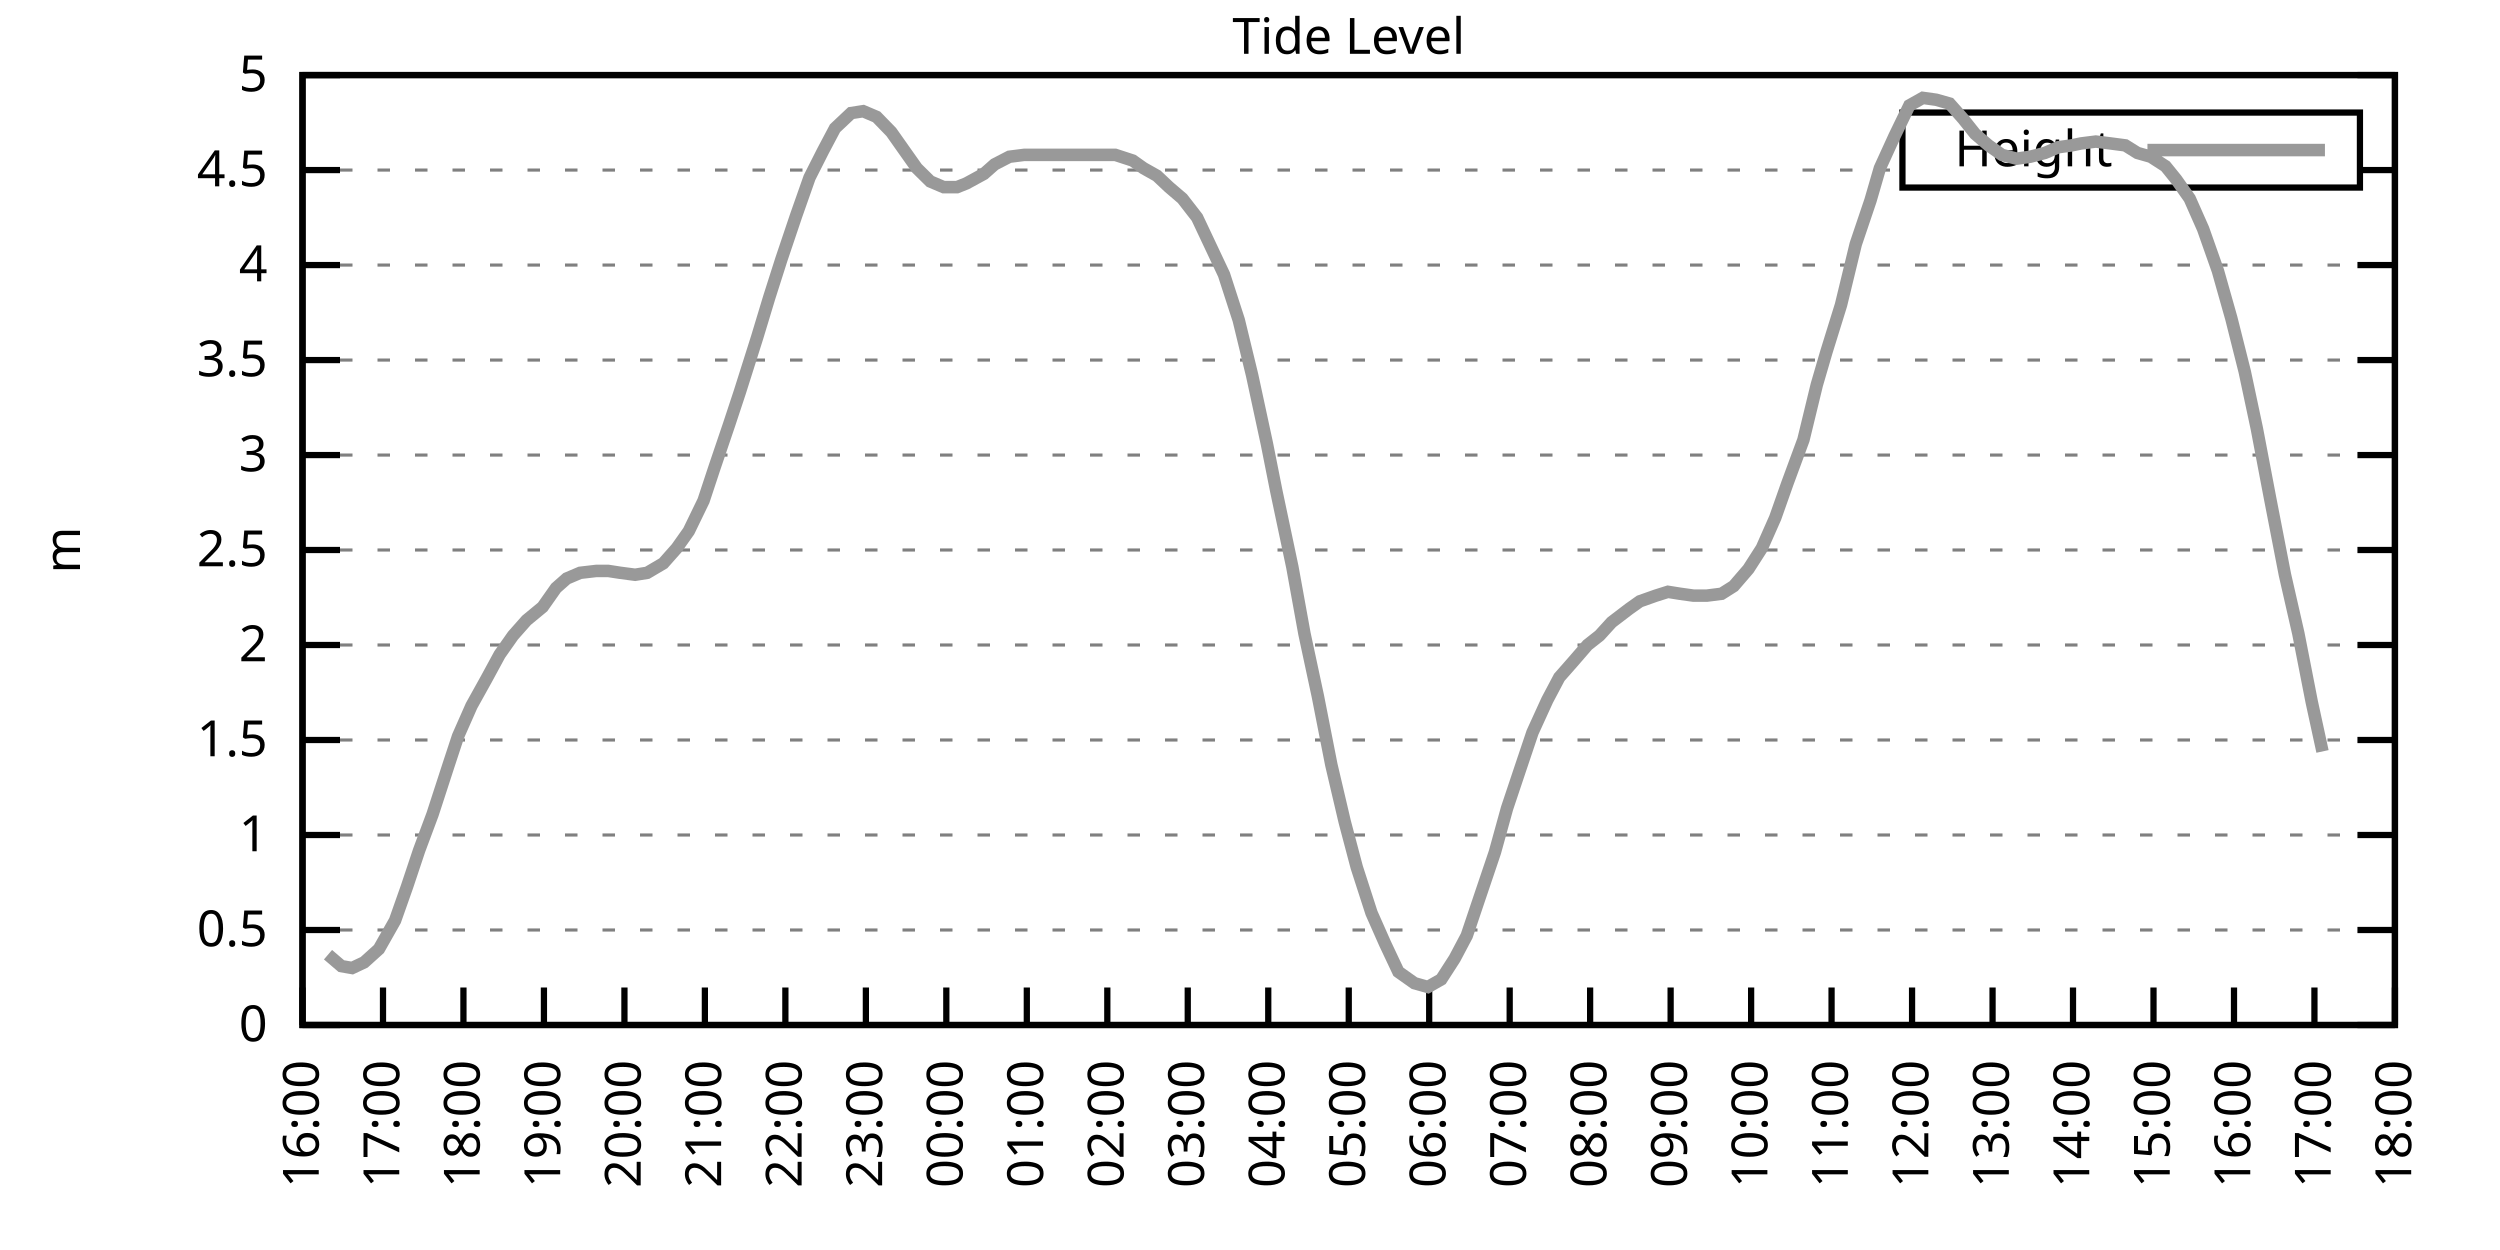
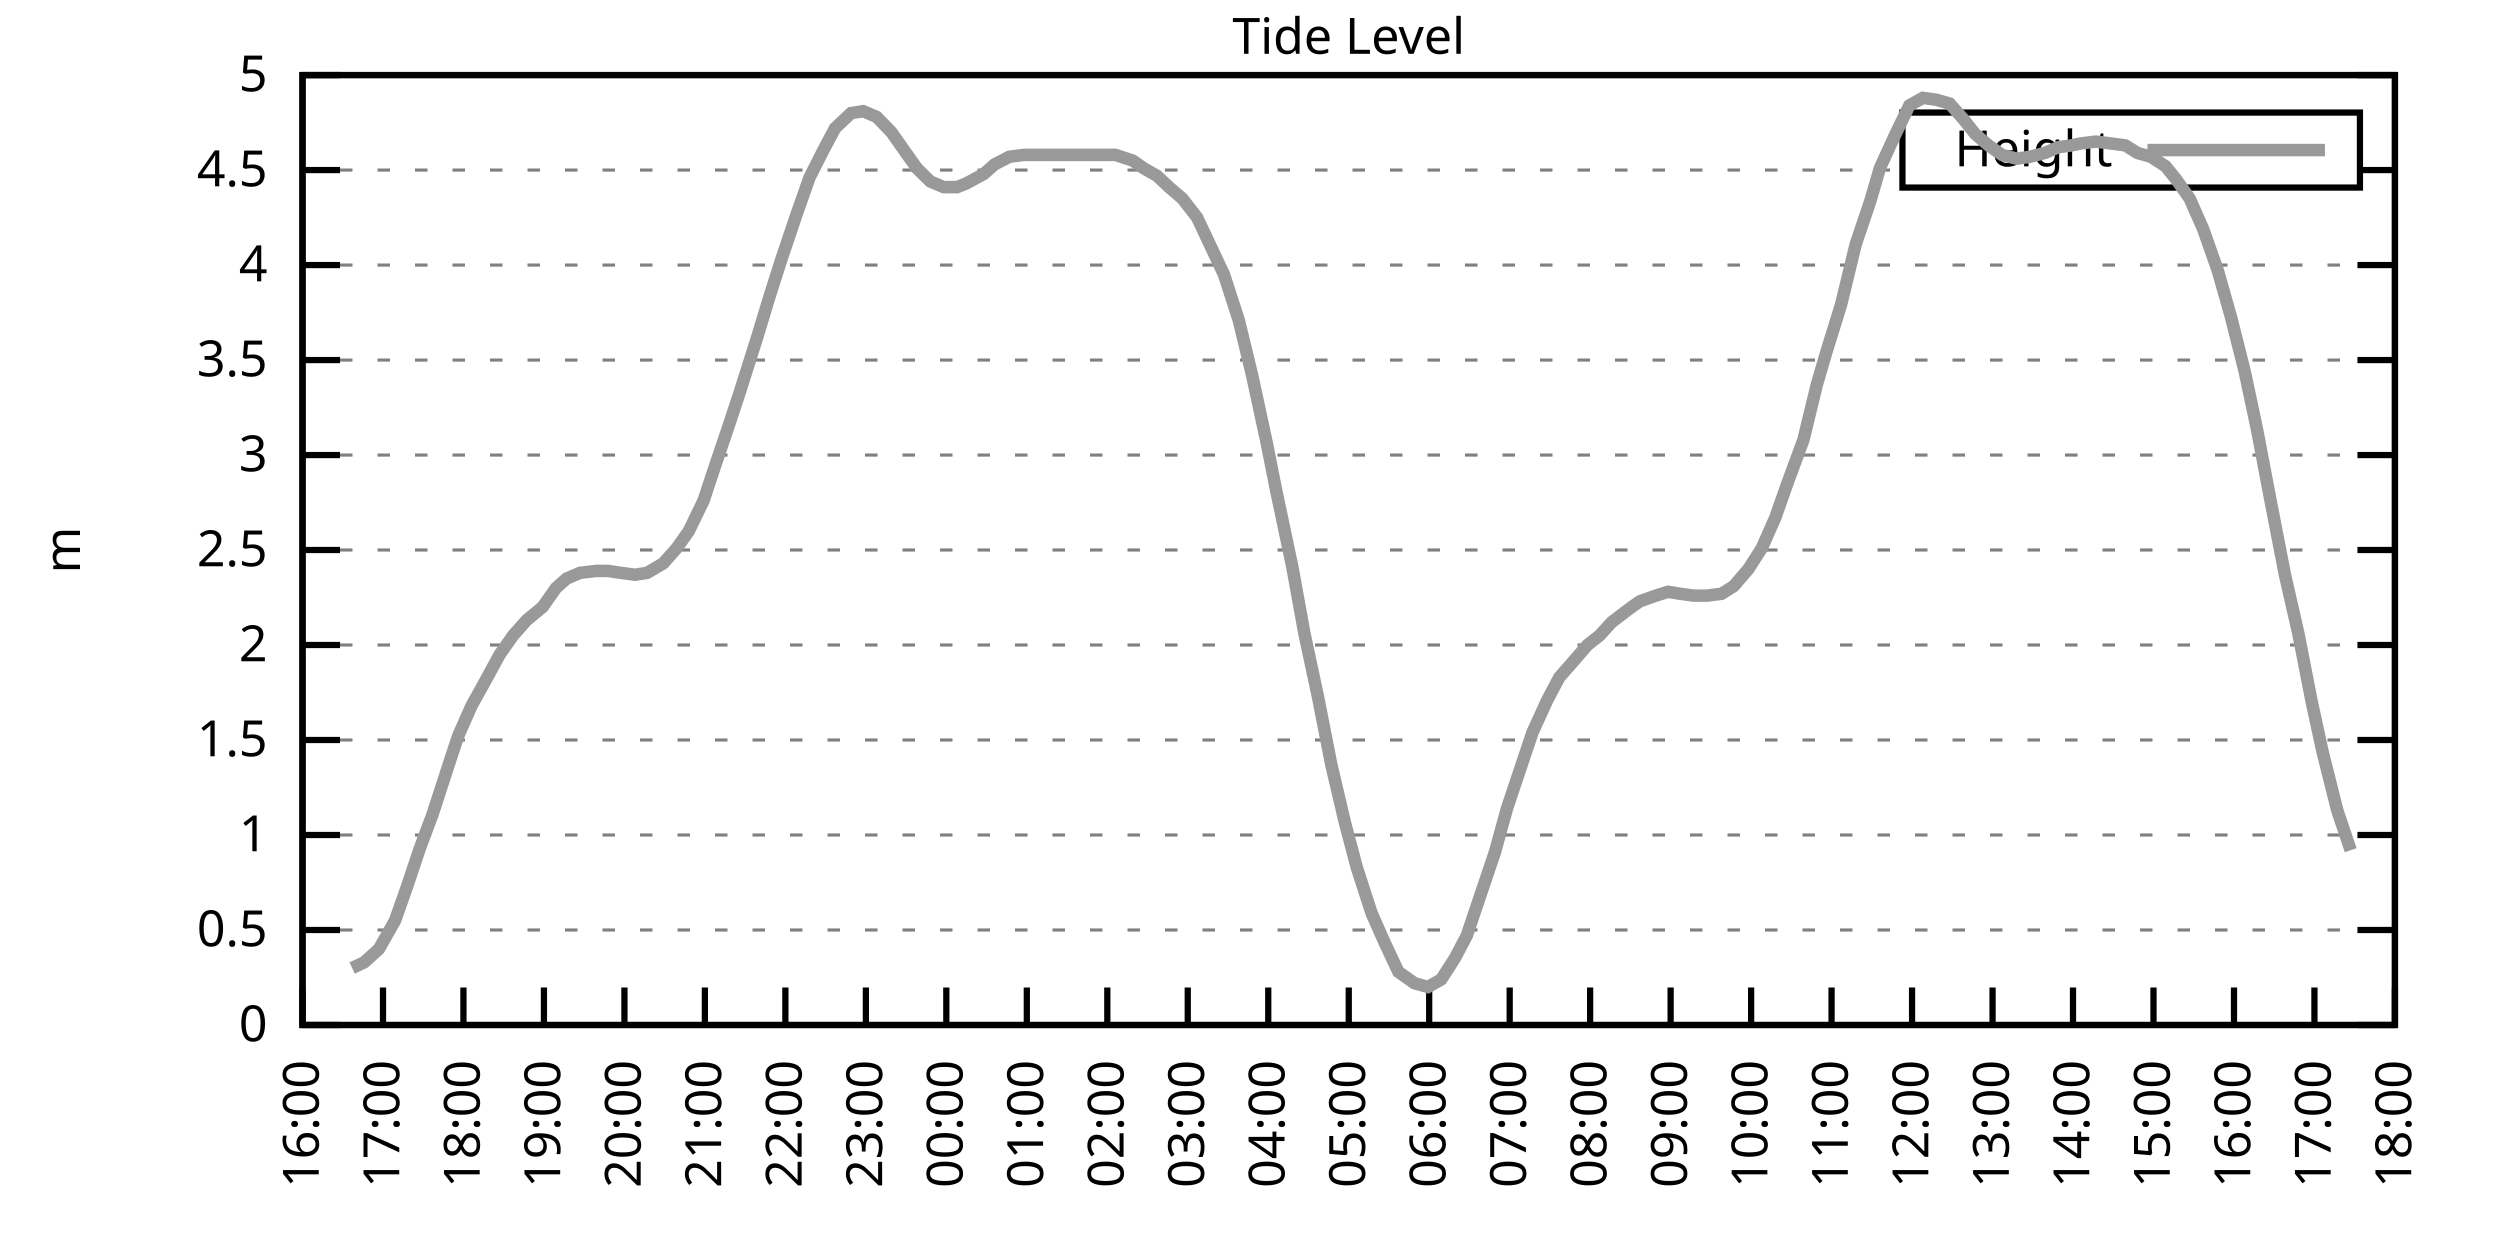
<svg xmlns="http://www.w3.org/2000/svg" xmlns:xlink="http://www.w3.org/1999/xlink" width="400" height="200" viewBox="0 0 400 200">
  <g id="gnuplot_canvas">
    <rect x="0" y="0" width="400" height="200" fill="none" />
    <defs>
      <circle id="gpDot" r="0.5" stroke-width="0.5" stroke="currentColor" />
      <path id="gpPt0" stroke-width="0.333" stroke="currentColor" d="M-1,0 h2 M0,-1 v2" />
      <path id="gpPt1" stroke-width="0.333" stroke="currentColor" d="M-1,-1 L1,1 M1,-1 L-1,1" />
      <path id="gpPt2" stroke-width="0.333" stroke="currentColor" d="M-1,0 L1,0 M0,-1 L0,1 M-1,-1 L1,1 M-1,1 L1,-1" />
      <rect id="gpPt3" stroke-width="0.333" stroke="currentColor" x="-1" y="-1" width="2" height="2" />
      <rect id="gpPt4" stroke-width="0.333" stroke="currentColor" fill="currentColor" x="-1" y="-1" width="2" height="2" />
      <circle id="gpPt5" stroke-width="0.333" stroke="currentColor" cx="0" cy="0" r="1" />
      <use xlink:href="#gpPt5" id="gpPt6" fill="currentColor" stroke="none" />
      <path id="gpPt7" stroke-width="0.333" stroke="currentColor" d="M0,-1.33 L-1.33,0.67 L1.33,0.67 z" />
      <use xlink:href="#gpPt7" id="gpPt8" fill="currentColor" stroke="none" />
      <use xlink:href="#gpPt7" id="gpPt9" stroke="currentColor" transform="rotate(180)" />
      <use xlink:href="#gpPt9" id="gpPt10" fill="currentColor" stroke="none" />
      <use xlink:href="#gpPt3" id="gpPt11" stroke="currentColor" transform="rotate(45)" />
      <use xlink:href="#gpPt11" id="gpPt12" fill="currentColor" stroke="none" />
      <path id="gpPt13" stroke-width="0.333" stroke="currentColor" d="M0,1.330 L1.265,0.411 L0.782,-1.067 L-0.782,-1.076 L-1.265,0.411 z" />
      <use xlink:href="#gpPt13" id="gpPt14" fill="currentColor" stroke="none" />
      <filter id="textbox" filterUnits="objectBoundingBox" x="0" y="0" height="1" width="1">
        <feFlood flood-color="white" flood-opacity="1" result="bgnd" />
        <feComposite in="SourceGraphic" in2="bgnd" operator="atop" />
      </filter>
      <filter id="greybox" filterUnits="objectBoundingBox" x="0" y="0" height="1" width="1">
        <feFlood flood-color="lightgrey" flood-opacity="1" result="grey" />
        <feComposite in="SourceGraphic" in2="grey" operator="atop" />
      </filter>
    </defs>
    <g fill="none" color="white" stroke="currentColor" stroke-width="1.00" stroke-linecap="butt" stroke-linejoin="miter">
</g>
    <g fill="none" color="black" stroke="currentColor" stroke-width="1.00" stroke-linecap="butt" stroke-linejoin="miter">
      <g stroke="none" shape-rendering="crispEdges">
        <polygon fill="rgb(255, 255, 255)" points="48.40,164.00 383.18,164.00 383.18,12.02 48.40,12.02 " />
      </g>
    </g>
    <g fill="none" color="black" stroke="currentColor" stroke-width="1.00" stroke-linecap="butt" stroke-linejoin="miter">
</g>
    <g fill="none" color="black" stroke="black" stroke-width="0.50" stroke-linecap="butt" stroke-linejoin="miter">
</g>
    <g fill="none" color="gray" stroke="currentColor" stroke-width="0.50" stroke-linecap="butt" stroke-linejoin="miter">
      <path stroke="gray" stroke-dasharray="2,4" class="gridline" d="M48.40,164.00 L383.19,164.00  " />
    </g>
    <g fill="none" color="gray" stroke="gray" stroke-width="1.00" stroke-linecap="butt" stroke-linejoin="miter">
</g>
    <g fill="none" color="black" stroke="currentColor" stroke-width="1.00" stroke-linecap="butt" stroke-linejoin="miter">
      <path stroke="black" d="M48.40,164.00 L54.40,164.00 M383.19,164.00 L377.19,164.00  " />
      <g transform="translate(42.80,166.60)" stroke="none" fill="black" font-family="Sans" font-size="8.00" text-anchor="end">
        <text>
          <tspan font-family="Sans"> 0</tspan>
        </text>
      </g>
    </g>
    <g fill="none" color="black" stroke="currentColor" stroke-width="1.00" stroke-linecap="butt" stroke-linejoin="miter">
</g>
    <g fill="none" color="black" stroke="black" stroke-width="0.50" stroke-linecap="butt" stroke-linejoin="miter">
</g>
    <g fill="none" color="gray" stroke="currentColor" stroke-width="0.50" stroke-linecap="butt" stroke-linejoin="miter">
      <path stroke="gray" stroke-dasharray="2,4" class="gridline" d="M48.40,148.80 L383.19,148.80  " />
    </g>
    <g fill="none" color="gray" stroke="gray" stroke-width="1.00" stroke-linecap="butt" stroke-linejoin="miter">
</g>
    <g fill="none" color="black" stroke="currentColor" stroke-width="1.00" stroke-linecap="butt" stroke-linejoin="miter">
      <path stroke="black" d="M48.40,148.80 L54.40,148.80 M383.19,148.80 L377.19,148.80  " />
      <g transform="translate(42.80,151.40)" stroke="none" fill="black" font-family="Sans" font-size="8.00" text-anchor="end">
        <text>
          <tspan font-family="Sans"> 0.5</tspan>
        </text>
      </g>
    </g>
    <g fill="none" color="black" stroke="currentColor" stroke-width="1.00" stroke-linecap="butt" stroke-linejoin="miter">
</g>
    <g fill="none" color="black" stroke="black" stroke-width="0.50" stroke-linecap="butt" stroke-linejoin="miter">
</g>
    <g fill="none" color="gray" stroke="currentColor" stroke-width="0.50" stroke-linecap="butt" stroke-linejoin="miter">
      <path stroke="gray" stroke-dasharray="2,4" class="gridline" d="M48.40,133.60 L383.19,133.60  " />
    </g>
    <g fill="none" color="gray" stroke="gray" stroke-width="1.00" stroke-linecap="butt" stroke-linejoin="miter">
</g>
    <g fill="none" color="black" stroke="currentColor" stroke-width="1.00" stroke-linecap="butt" stroke-linejoin="miter">
      <path stroke="black" d="M48.40,133.60 L54.40,133.60 M383.19,133.60 L377.19,133.60  " />
      <g transform="translate(42.80,136.20)" stroke="none" fill="black" font-family="Sans" font-size="8.00" text-anchor="end">
        <text>
          <tspan font-family="Sans"> 1</tspan>
        </text>
      </g>
    </g>
    <g fill="none" color="black" stroke="currentColor" stroke-width="1.00" stroke-linecap="butt" stroke-linejoin="miter">
</g>
    <g fill="none" color="black" stroke="black" stroke-width="0.50" stroke-linecap="butt" stroke-linejoin="miter">
</g>
    <g fill="none" color="gray" stroke="currentColor" stroke-width="0.50" stroke-linecap="butt" stroke-linejoin="miter">
      <path stroke="gray" stroke-dasharray="2,4" class="gridline" d="M48.40,118.40 L383.19,118.40  " />
    </g>
    <g fill="none" color="gray" stroke="gray" stroke-width="1.00" stroke-linecap="butt" stroke-linejoin="miter">
</g>
    <g fill="none" color="black" stroke="currentColor" stroke-width="1.00" stroke-linecap="butt" stroke-linejoin="miter">
      <path stroke="black" d="M48.40,118.40 L54.40,118.40 M383.19,118.40 L377.19,118.40  " />
      <g transform="translate(42.80,121.00)" stroke="none" fill="black" font-family="Sans" font-size="8.00" text-anchor="end">
        <text>
          <tspan font-family="Sans"> 1.5</tspan>
        </text>
      </g>
    </g>
    <g fill="none" color="black" stroke="currentColor" stroke-width="1.00" stroke-linecap="butt" stroke-linejoin="miter">
</g>
    <g fill="none" color="black" stroke="black" stroke-width="0.50" stroke-linecap="butt" stroke-linejoin="miter">
</g>
    <g fill="none" color="gray" stroke="currentColor" stroke-width="0.50" stroke-linecap="butt" stroke-linejoin="miter">
      <path stroke="gray" stroke-dasharray="2,4" class="gridline" d="M48.40,103.20 L383.19,103.20  " />
    </g>
    <g fill="none" color="gray" stroke="gray" stroke-width="1.00" stroke-linecap="butt" stroke-linejoin="miter">
</g>
    <g fill="none" color="black" stroke="currentColor" stroke-width="1.00" stroke-linecap="butt" stroke-linejoin="miter">
      <path stroke="black" d="M48.40,103.20 L54.40,103.20 M383.19,103.20 L377.19,103.20  " />
      <g transform="translate(42.80,105.80)" stroke="none" fill="black" font-family="Sans" font-size="8.00" text-anchor="end">
        <text>
          <tspan font-family="Sans"> 2</tspan>
        </text>
      </g>
    </g>
    <g fill="none" color="black" stroke="currentColor" stroke-width="1.00" stroke-linecap="butt" stroke-linejoin="miter">
</g>
    <g fill="none" color="black" stroke="black" stroke-width="0.50" stroke-linecap="butt" stroke-linejoin="miter">
</g>
    <g fill="none" color="gray" stroke="currentColor" stroke-width="0.50" stroke-linecap="butt" stroke-linejoin="miter">
      <path stroke="gray" stroke-dasharray="2,4" class="gridline" d="M48.40,88.00 L383.19,88.00  " />
    </g>
    <g fill="none" color="gray" stroke="gray" stroke-width="1.00" stroke-linecap="butt" stroke-linejoin="miter">
</g>
    <g fill="none" color="black" stroke="currentColor" stroke-width="1.00" stroke-linecap="butt" stroke-linejoin="miter">
      <path stroke="black" d="M48.40,88.00 L54.40,88.00 M383.19,88.00 L377.19,88.00  " />
      <g transform="translate(42.80,90.60)" stroke="none" fill="black" font-family="Sans" font-size="8.00" text-anchor="end">
        <text>
          <tspan font-family="Sans"> 2.5</tspan>
        </text>
      </g>
    </g>
    <g fill="none" color="black" stroke="currentColor" stroke-width="1.00" stroke-linecap="butt" stroke-linejoin="miter">
</g>
    <g fill="none" color="black" stroke="black" stroke-width="0.50" stroke-linecap="butt" stroke-linejoin="miter">
</g>
    <g fill="none" color="gray" stroke="currentColor" stroke-width="0.50" stroke-linecap="butt" stroke-linejoin="miter">
      <path stroke="gray" stroke-dasharray="2,4" class="gridline" d="M48.40,72.81 L383.19,72.81  " />
    </g>
    <g fill="none" color="gray" stroke="gray" stroke-width="1.00" stroke-linecap="butt" stroke-linejoin="miter">
</g>
    <g fill="none" color="black" stroke="currentColor" stroke-width="1.00" stroke-linecap="butt" stroke-linejoin="miter">
      <path stroke="black" d="M48.40,72.81 L54.40,72.81 M383.19,72.81 L377.19,72.81  " />
      <g transform="translate(42.80,75.41)" stroke="none" fill="black" font-family="Sans" font-size="8.00" text-anchor="end">
        <text>
          <tspan font-family="Sans"> 3</tspan>
        </text>
      </g>
    </g>
    <g fill="none" color="black" stroke="currentColor" stroke-width="1.00" stroke-linecap="butt" stroke-linejoin="miter">
</g>
    <g fill="none" color="black" stroke="black" stroke-width="0.50" stroke-linecap="butt" stroke-linejoin="miter">
</g>
    <g fill="none" color="gray" stroke="currentColor" stroke-width="0.50" stroke-linecap="butt" stroke-linejoin="miter">
      <path stroke="gray" stroke-dasharray="2,4" class="gridline" d="M48.40,57.61 L383.19,57.61  " />
    </g>
    <g fill="none" color="gray" stroke="gray" stroke-width="1.00" stroke-linecap="butt" stroke-linejoin="miter">
</g>
    <g fill="none" color="black" stroke="currentColor" stroke-width="1.00" stroke-linecap="butt" stroke-linejoin="miter">
      <path stroke="black" d="M48.40,57.61 L54.40,57.61 M383.19,57.61 L377.19,57.61  " />
      <g transform="translate(42.80,60.21)" stroke="none" fill="black" font-family="Sans" font-size="8.00" text-anchor="end">
        <text>
          <tspan font-family="Sans"> 3.5</tspan>
        </text>
      </g>
    </g>
    <g fill="none" color="black" stroke="currentColor" stroke-width="1.00" stroke-linecap="butt" stroke-linejoin="miter">
</g>
    <g fill="none" color="black" stroke="black" stroke-width="0.50" stroke-linecap="butt" stroke-linejoin="miter">
</g>
    <g fill="none" color="gray" stroke="currentColor" stroke-width="0.50" stroke-linecap="butt" stroke-linejoin="miter">
      <path stroke="gray" stroke-dasharray="2,4" class="gridline" d="M48.40,42.41 L383.19,42.41  " />
    </g>
    <g fill="none" color="gray" stroke="gray" stroke-width="1.00" stroke-linecap="butt" stroke-linejoin="miter">
</g>
    <g fill="none" color="black" stroke="currentColor" stroke-width="1.00" stroke-linecap="butt" stroke-linejoin="miter">
      <path stroke="black" d="M48.40,42.41 L54.40,42.41 M383.19,42.41 L377.19,42.41  " />
      <g transform="translate(42.80,45.01)" stroke="none" fill="black" font-family="Sans" font-size="8.00" text-anchor="end">
        <text>
          <tspan font-family="Sans"> 4</tspan>
        </text>
      </g>
    </g>
    <g fill="none" color="black" stroke="currentColor" stroke-width="1.00" stroke-linecap="butt" stroke-linejoin="miter">
</g>
    <g fill="none" color="black" stroke="black" stroke-width="0.50" stroke-linecap="butt" stroke-linejoin="miter">
</g>
    <g fill="none" color="gray" stroke="currentColor" stroke-width="0.50" stroke-linecap="butt" stroke-linejoin="miter">
      <path stroke="gray" stroke-dasharray="2,4" class="gridline" d="M48.40,27.21 L304.39,27.21 M377.59,27.21 L383.19,27.21  " />
    </g>
    <g fill="none" color="gray" stroke="gray" stroke-width="1.00" stroke-linecap="butt" stroke-linejoin="miter">
</g>
    <g fill="none" color="black" stroke="currentColor" stroke-width="1.00" stroke-linecap="butt" stroke-linejoin="miter">
      <path stroke="black" d="M48.40,27.21 L54.40,27.21 M383.19,27.21 L377.19,27.21  " />
      <g transform="translate(42.80,29.81)" stroke="none" fill="black" font-family="Sans" font-size="8.00" text-anchor="end">
        <text>
          <tspan font-family="Sans"> 4.5</tspan>
        </text>
      </g>
    </g>
    <g fill="none" color="black" stroke="currentColor" stroke-width="1.00" stroke-linecap="butt" stroke-linejoin="miter">
</g>
    <g fill="none" color="black" stroke="black" stroke-width="0.50" stroke-linecap="butt" stroke-linejoin="miter">
</g>
    <g fill="none" color="gray" stroke="currentColor" stroke-width="0.50" stroke-linecap="butt" stroke-linejoin="miter">
      <path stroke="gray" stroke-dasharray="2,4" class="gridline" d="M48.40,12.01 L383.19,12.01  " />
    </g>
    <g fill="none" color="gray" stroke="gray" stroke-width="1.00" stroke-linecap="butt" stroke-linejoin="miter">
</g>
    <g fill="none" color="black" stroke="currentColor" stroke-width="1.00" stroke-linecap="butt" stroke-linejoin="miter">
      <path stroke="black" d="M48.40,12.01 L54.40,12.01 M383.19,12.01 L377.19,12.01  " />
      <g transform="translate(42.80,14.61)" stroke="none" fill="black" font-family="Sans" font-size="8.00" text-anchor="end">
        <text>
          <tspan font-family="Sans"> 5</tspan>
        </text>
      </g>
    </g>
    <g fill="none" color="black" stroke="currentColor" stroke-width="1.00" stroke-linecap="butt" stroke-linejoin="miter">
      <path stroke="black" d="M48.40,164.00 L48.40,158.00  " />
      <g transform="translate(51.00,169.60) rotate(270.00)" stroke="none" fill="black" font-family="Sans" font-size="8.00" text-anchor="end">
        <text>
          <tspan font-family="Sans">16:00</tspan>
        </text>
      </g>
    </g>
    <g fill="none" color="black" stroke="currentColor" stroke-width="1.00" stroke-linecap="butt" stroke-linejoin="miter">
      <path stroke="black" d="M61.28,164.00 L61.28,158.00  " />
      <g transform="translate(63.88,169.60) rotate(270.00)" stroke="none" fill="black" font-family="Sans" font-size="8.00" text-anchor="end">
        <text>
          <tspan font-family="Sans">17:00</tspan>
        </text>
      </g>
    </g>
    <g fill="none" color="black" stroke="currentColor" stroke-width="1.00" stroke-linecap="butt" stroke-linejoin="miter">
      <path stroke="black" d="M74.15,164.00 L74.15,158.00  " />
      <g transform="translate(76.75,169.60) rotate(270.00)" stroke="none" fill="black" font-family="Sans" font-size="8.00" text-anchor="end">
        <text>
          <tspan font-family="Sans">18:00</tspan>
        </text>
      </g>
    </g>
    <g fill="none" color="black" stroke="currentColor" stroke-width="1.00" stroke-linecap="butt" stroke-linejoin="miter">
      <path stroke="black" d="M87.03,164.00 L87.03,158.00  " />
      <g transform="translate(89.63,169.60) rotate(270.00)" stroke="none" fill="black" font-family="Sans" font-size="8.00" text-anchor="end">
        <text>
          <tspan font-family="Sans">19:00</tspan>
        </text>
      </g>
    </g>
    <g fill="none" color="black" stroke="currentColor" stroke-width="1.00" stroke-linecap="butt" stroke-linejoin="miter">
      <path stroke="black" d="M99.91,164.00 L99.91,158.00  " />
      <g transform="translate(102.51,169.60) rotate(270.00)" stroke="none" fill="black" font-family="Sans" font-size="8.00" text-anchor="end">
        <text>
          <tspan font-family="Sans">20:00</tspan>
        </text>
      </g>
    </g>
    <g fill="none" color="black" stroke="currentColor" stroke-width="1.00" stroke-linecap="butt" stroke-linejoin="miter">
      <path stroke="black" d="M112.78,164.00 L112.78,158.00  " />
      <g transform="translate(115.38,169.60) rotate(270.00)" stroke="none" fill="black" font-family="Sans" font-size="8.00" text-anchor="end">
        <text>
          <tspan font-family="Sans">21:00</tspan>
        </text>
      </g>
    </g>
    <g fill="none" color="black" stroke="currentColor" stroke-width="1.00" stroke-linecap="butt" stroke-linejoin="miter">
      <path stroke="black" d="M125.66,164.00 L125.66,158.00  " />
      <g transform="translate(128.26,169.60) rotate(270.00)" stroke="none" fill="black" font-family="Sans" font-size="8.00" text-anchor="end">
        <text>
          <tspan font-family="Sans">22:00</tspan>
        </text>
      </g>
    </g>
    <g fill="none" color="black" stroke="currentColor" stroke-width="1.00" stroke-linecap="butt" stroke-linejoin="miter">
      <path stroke="black" d="M138.54,164.00 L138.54,158.00  " />
      <g transform="translate(141.14,169.60) rotate(270.00)" stroke="none" fill="black" font-family="Sans" font-size="8.00" text-anchor="end">
        <text>
          <tspan font-family="Sans">23:00</tspan>
        </text>
      </g>
    </g>
    <g fill="none" color="black" stroke="currentColor" stroke-width="1.00" stroke-linecap="butt" stroke-linejoin="miter">
      <path stroke="black" d="M151.41,164.00 L151.41,158.00  " />
      <g transform="translate(154.01,169.60) rotate(270.00)" stroke="none" fill="black" font-family="Sans" font-size="8.00" text-anchor="end">
        <text>
          <tspan font-family="Sans">00:00</tspan>
        </text>
      </g>
    </g>
    <g fill="none" color="black" stroke="currentColor" stroke-width="1.00" stroke-linecap="butt" stroke-linejoin="miter">
      <path stroke="black" d="M164.29,164.00 L164.29,158.00  " />
      <g transform="translate(166.89,169.60) rotate(270.00)" stroke="none" fill="black" font-family="Sans" font-size="8.00" text-anchor="end">
        <text>
          <tspan font-family="Sans">01:00</tspan>
        </text>
      </g>
    </g>
    <g fill="none" color="black" stroke="currentColor" stroke-width="1.00" stroke-linecap="butt" stroke-linejoin="miter">
      <path stroke="black" d="M177.17,164.00 L177.17,158.00  " />
      <g transform="translate(179.77,169.60) rotate(270.00)" stroke="none" fill="black" font-family="Sans" font-size="8.00" text-anchor="end">
        <text>
          <tspan font-family="Sans">02:00</tspan>
        </text>
      </g>
    </g>
    <g fill="none" color="black" stroke="currentColor" stroke-width="1.00" stroke-linecap="butt" stroke-linejoin="miter">
      <path stroke="black" d="M190.04,164.00 L190.04,158.00  " />
      <g transform="translate(192.64,169.60) rotate(270.00)" stroke="none" fill="black" font-family="Sans" font-size="8.00" text-anchor="end">
        <text>
          <tspan font-family="Sans">03:00</tspan>
        </text>
      </g>
    </g>
    <g fill="none" color="black" stroke="currentColor" stroke-width="1.00" stroke-linecap="butt" stroke-linejoin="miter">
      <path stroke="black" d="M202.92,164.00 L202.92,158.00  " />
      <g transform="translate(205.52,169.60) rotate(270.00)" stroke="none" fill="black" font-family="Sans" font-size="8.00" text-anchor="end">
        <text>
          <tspan font-family="Sans">04:00</tspan>
        </text>
      </g>
    </g>
    <g fill="none" color="black" stroke="currentColor" stroke-width="1.00" stroke-linecap="butt" stroke-linejoin="miter">
      <path stroke="black" d="M215.80,164.00 L215.80,158.00  " />
      <g transform="translate(218.40,169.60) rotate(270.00)" stroke="none" fill="black" font-family="Sans" font-size="8.00" text-anchor="end">
        <text>
          <tspan font-family="Sans">05:00</tspan>
        </text>
      </g>
    </g>
    <g fill="none" color="black" stroke="currentColor" stroke-width="1.00" stroke-linecap="butt" stroke-linejoin="miter">
      <path stroke="black" d="M228.67,164.00 L228.67,158.00  " />
      <g transform="translate(231.27,169.60) rotate(270.00)" stroke="none" fill="black" font-family="Sans" font-size="8.00" text-anchor="end">
        <text>
          <tspan font-family="Sans">06:00</tspan>
        </text>
      </g>
    </g>
    <g fill="none" color="black" stroke="currentColor" stroke-width="1.00" stroke-linecap="butt" stroke-linejoin="miter">
      <path stroke="black" d="M241.55,164.00 L241.55,158.00  " />
      <g transform="translate(244.15,169.60) rotate(270.00)" stroke="none" fill="black" font-family="Sans" font-size="8.00" text-anchor="end">
        <text>
          <tspan font-family="Sans">07:00</tspan>
        </text>
      </g>
    </g>
    <g fill="none" color="black" stroke="currentColor" stroke-width="1.00" stroke-linecap="butt" stroke-linejoin="miter">
      <path stroke="black" d="M254.42,164.00 L254.42,158.00  " />
      <g transform="translate(257.02,169.60) rotate(270.00)" stroke="none" fill="black" font-family="Sans" font-size="8.00" text-anchor="end">
        <text>
          <tspan font-family="Sans">08:00</tspan>
        </text>
      </g>
    </g>
    <g fill="none" color="black" stroke="currentColor" stroke-width="1.00" stroke-linecap="butt" stroke-linejoin="miter">
      <path stroke="black" d="M267.30,164.00 L267.30,158.00  " />
      <g transform="translate(269.90,169.60) rotate(270.00)" stroke="none" fill="black" font-family="Sans" font-size="8.00" text-anchor="end">
        <text>
          <tspan font-family="Sans">09:00</tspan>
        </text>
      </g>
    </g>
    <g fill="none" color="black" stroke="currentColor" stroke-width="1.00" stroke-linecap="butt" stroke-linejoin="miter">
      <path stroke="black" d="M280.18,164.00 L280.18,158.00  " />
      <g transform="translate(282.78,169.60) rotate(270.00)" stroke="none" fill="black" font-family="Sans" font-size="8.00" text-anchor="end">
        <text>
          <tspan font-family="Sans">10:00</tspan>
        </text>
      </g>
    </g>
    <g fill="none" color="black" stroke="currentColor" stroke-width="1.00" stroke-linecap="butt" stroke-linejoin="miter">
      <path stroke="black" d="M293.05,164.00 L293.05,158.00  " />
      <g transform="translate(295.65,169.60) rotate(270.00)" stroke="none" fill="black" font-family="Sans" font-size="8.00" text-anchor="end">
        <text>
          <tspan font-family="Sans">11:00</tspan>
        </text>
      </g>
    </g>
    <g fill="none" color="black" stroke="currentColor" stroke-width="1.00" stroke-linecap="butt" stroke-linejoin="miter">
      <path stroke="black" d="M305.93,164.00 L305.93,158.00  " />
      <g transform="translate(308.53,169.60) rotate(270.00)" stroke="none" fill="black" font-family="Sans" font-size="8.00" text-anchor="end">
        <text>
          <tspan font-family="Sans">12:00</tspan>
        </text>
      </g>
    </g>
    <g fill="none" color="black" stroke="currentColor" stroke-width="1.00" stroke-linecap="butt" stroke-linejoin="miter">
      <path stroke="black" d="M318.81,164.00 L318.81,158.00  " />
      <g transform="translate(321.41,169.60) rotate(270.00)" stroke="none" fill="black" font-family="Sans" font-size="8.00" text-anchor="end">
        <text>
          <tspan font-family="Sans">13:00</tspan>
        </text>
      </g>
    </g>
    <g fill="none" color="black" stroke="currentColor" stroke-width="1.00" stroke-linecap="butt" stroke-linejoin="miter">
      <path stroke="black" d="M331.68,164.00 L331.68,158.00  " />
      <g transform="translate(334.28,169.60) rotate(270.00)" stroke="none" fill="black" font-family="Sans" font-size="8.00" text-anchor="end">
        <text>
          <tspan font-family="Sans">14:00</tspan>
        </text>
      </g>
    </g>
    <g fill="none" color="black" stroke="currentColor" stroke-width="1.00" stroke-linecap="butt" stroke-linejoin="miter">
      <path stroke="black" d="M344.56,164.00 L344.56,158.00  " />
      <g transform="translate(347.16,169.60) rotate(270.00)" stroke="none" fill="black" font-family="Sans" font-size="8.00" text-anchor="end">
        <text>
          <tspan font-family="Sans">15:00</tspan>
        </text>
      </g>
    </g>
    <g fill="none" color="black" stroke="currentColor" stroke-width="1.00" stroke-linecap="butt" stroke-linejoin="miter">
      <path stroke="black" d="M357.44,164.00 L357.44,158.00  " />
      <g transform="translate(360.04,169.60) rotate(270.00)" stroke="none" fill="black" font-family="Sans" font-size="8.00" text-anchor="end">
        <text>
          <tspan font-family="Sans">16:00</tspan>
        </text>
      </g>
    </g>
    <g fill="none" color="black" stroke="currentColor" stroke-width="1.00" stroke-linecap="butt" stroke-linejoin="miter">
      <path stroke="black" d="M370.31,164.00 L370.31,158.00  " />
      <g transform="translate(372.91,169.60) rotate(270.00)" stroke="none" fill="black" font-family="Sans" font-size="8.00" text-anchor="end">
        <text>
          <tspan font-family="Sans">17:00</tspan>
        </text>
      </g>
    </g>
    <g fill="none" color="black" stroke="currentColor" stroke-width="1.00" stroke-linecap="butt" stroke-linejoin="miter">
      <path stroke="black" d="M383.19,164.00 L383.19,158.00  " />
      <g transform="translate(385.79,169.60) rotate(270.00)" stroke="none" fill="black" font-family="Sans" font-size="8.00" text-anchor="end">
        <text>
          <tspan font-family="Sans">18:00</tspan>
        </text>
      </g>
    </g>
    <g fill="none" color="black" stroke="currentColor" stroke-width="1.00" stroke-linecap="butt" stroke-linejoin="miter">
</g>
    <g fill="none" color="black" stroke="currentColor" stroke-width="1.00" stroke-linecap="butt" stroke-linejoin="miter">
      <path stroke="black" d="M48.40,12.01 L48.40,164.00 L383.19,164.00 L383.19,12.01 L48.40,12.01 Z  " />
    </g>
    <g fill="none" color="black" stroke="currentColor" stroke-width="1.00" stroke-linecap="butt" stroke-linejoin="miter">
</g>
    <g fill="none" color="black" stroke="currentColor" stroke-width="1.00" stroke-linecap="butt" stroke-linejoin="miter">
      <path stroke="black" d="M304.39,30.01 L304.39,18.01 L377.59,18.01 L377.59,30.01 L304.39,30.01 Z  " />
    </g>
    <g id="Tide_level_plot_1">
      <g fill="none" color="white" stroke="black" stroke-width="2.00" stroke-linecap="butt" stroke-linejoin="miter">
</g>
      <g fill="none" color="black" stroke="currentColor" stroke-width="2.00" stroke-linecap="butt" stroke-linejoin="miter">
        <g transform="translate(337.99,26.61)" stroke="none" fill="black" font-family="Sans" font-size="8.00" text-anchor="end">
          <text>
            <tspan font-family="Sans">Height</tspan>
          </text>
        </g>
      </g>
      <g fill="none" color="black" stroke="currentColor" stroke-width="2.00" stroke-linecap="butt" stroke-linejoin="miter">
-         <path stroke="rgb(153, 153, 153)" d="M343.59,24.01 L371.99,24.01 M52.48,152.75 L54.62,154.58 L56.34,154.88 L58.27,153.97 L60.63,151.84 L63.21,147.28   L65.14,141.81 L67.07,136.03 L69.22,130.26 L71.79,122.35 L73.29,117.80 L75.44,112.93 L77.80,108.68 L79.95,104.72   L82.09,101.68 L84.24,99.25 L86.82,97.12 L88.96,94.08 L90.68,92.56 L92.82,91.65 L95.40,91.35 L97.33,91.35   L99.26,91.65 L101.62,91.96 L103.55,91.65 L106.13,90.13 L108.28,87.70 L110.21,84.97 L112.57,80.10 L114.28,74.93   L116.65,67.94 L118.36,62.77 L121.15,53.96 L123.08,47.58 L125.02,41.50 L127.38,34.50 L129.52,28.42 L131.67,24.17   L133.60,20.52 L136.18,18.09 L138.11,17.79 L140.25,18.70 L142.61,21.13 L144.54,23.87 L146.69,26.91 L148.84,29.03   L150.98,29.94 L153.13,29.94 L154.63,29.34 L157.42,27.82 L159.14,26.30 L161.50,25.08 L163.86,24.78 L178.45,24.78   L181.24,25.69 L182.96,26.91 L185.11,28.12 L187.04,29.94 L189.18,31.77 L191.54,34.81 L194.12,40.28 L195.84,43.93   L198.20,51.22 L200.34,60.04 L202.70,70.98 L204.21,78.58 L206.78,90.74 L208.71,101.38 L210.86,111.41 L213.01,122.35   L215.15,131.47 L217.08,138.77 L219.44,146.07 L221.59,150.93 L223.74,155.49 L226.31,157.31 L228.46,157.92 L230.60,156.70   L232.75,153.36 L234.68,149.71 L236.83,143.33 L239.19,136.34 L241.12,129.35 L243.26,122.96 L245.20,117.19 L247.56,112.02   L249.49,108.37 L251.63,105.94 L254.00,103.20 L255.93,101.68 L257.86,99.56 L260.65,97.43 L262.37,96.21 L264.94,95.30   L266.87,94.69 L268.80,95.00 L270.95,95.30 L273.10,95.30 L275.46,95.00 L277.39,93.78 L279.75,91.04 L281.89,87.70   L284.04,82.84 L285.97,77.37 L288.55,70.37 L290.69,61.56 L292.20,56.39 L294.56,48.79 L296.92,39.06 L299.28,32.07   L300.78,26.91 L303.14,21.74 L305.50,16.87 L307.65,15.66 L309.79,15.96 L311.94,16.57 L314.09,19.00 L316.02,21.43   L318.16,23.26 L320.31,24.78 L322.67,25.39 L324.82,25.08 L327.18,24.47 L329.32,23.56 L331.47,23.26 L332.97,22.95   L335.33,22.65 L337.69,22.95 L340.05,23.26 L341.99,24.47 L344.13,25.08 L346.49,26.60 L348.21,28.73 L350.35,31.77   L352.50,36.63 L354.86,43.32 L357.01,50.92 L359.15,59.43 L361.09,68.55 L363.23,79.80 L365.59,91.96 L367.74,101.38   L369.88,112.32 L371.60,120.23  " />
+         <path stroke="rgb(153, 153, 153)" d="M343.59,24.01 L371.99,24.01 M56.34,154.88 L58.27,153.97 L60.63,151.84 L63.21,147.28 L65.14,141.81 L67.07,136.03   L69.22,130.26 L71.79,122.35 L73.29,117.80 L75.44,112.93 L77.80,108.68 L79.95,104.72 L82.09,101.68 L84.24,99.25   L86.82,97.12 L88.96,94.08 L90.68,92.56 L92.82,91.65 L95.40,91.35 L97.33,91.35 L99.26,91.65 L101.62,91.96   L103.55,91.65 L106.13,90.13 L108.28,87.70 L110.21,84.97 L112.57,80.10 L114.28,74.93 L116.65,67.94 L118.36,62.77   L121.15,53.96 L123.08,47.58 L125.02,41.50 L127.38,34.50 L129.52,28.42 L131.67,24.17 L133.60,20.52 L136.18,18.09   L138.11,17.79 L140.25,18.70 L142.61,21.13 L144.54,23.87 L146.69,26.91 L148.84,29.03 L150.98,29.94 L153.13,29.94   L154.63,29.34 L157.42,27.82 L159.14,26.30 L161.50,25.08 L163.86,24.78 L178.45,24.78 L181.24,25.69 L182.96,26.91   L185.11,28.12 L187.04,29.94 L189.18,31.77 L191.54,34.81 L194.12,40.28 L195.84,43.93 L198.20,51.22 L200.34,60.04   L202.70,70.98 L204.21,78.58 L206.78,90.74 L208.71,101.38 L210.86,111.41 L213.01,122.35 L215.15,131.47 L217.08,138.77   L219.44,146.07 L221.59,150.93 L223.74,155.49 L226.31,157.31 L228.46,157.92 L230.60,156.70 L232.75,153.36 L234.68,149.71   L236.83,143.33 L239.19,136.34 L241.12,129.35 L243.26,122.96 L245.20,117.19 L247.56,112.02 L249.49,108.37 L251.63,105.94   L254.00,103.20 L255.93,101.68 L257.86,99.56 L260.65,97.43 L262.37,96.21 L264.94,95.30 L266.87,94.69 L268.80,95.00   L270.95,95.30 L273.10,95.30 L275.46,95.00 L277.39,93.78 L279.75,91.04 L281.89,87.70 L284.04,82.84 L285.97,77.37   L288.55,70.37 L290.69,61.56 L292.20,56.39 L294.56,48.79 L296.92,39.06 L299.28,32.07 L300.78,26.91 L303.14,21.74   L305.50,16.87 L307.65,15.66 L309.79,15.96 L311.94,16.57 L314.09,19.00 L316.02,21.43 L318.16,23.26 L320.31,24.78   L322.67,25.39 L324.82,25.08 L327.18,24.47 L329.32,23.56 L331.47,23.26 L332.97,22.95 L335.33,22.65 L337.69,22.95   L340.05,23.26 L341.99,24.47 L344.13,25.08 L346.49,26.60 L348.21,28.73 L350.35,31.77 L352.50,36.63 L354.86,43.32   L357.01,50.92 L359.15,59.43 L361.09,68.55 L363.23,79.80 L365.59,91.96 L367.74,101.38 L369.88,112.32 L371.60,120.23   L373.96,129.65 L376.11,136.03  " />
      </g>
    </g>
    <g fill="none" color="black" stroke="currentColor" stroke-width="2.00" stroke-linecap="butt" stroke-linejoin="miter">
</g>
    <g fill="none" color="black" stroke="black" stroke-width="1.00" stroke-linecap="butt" stroke-linejoin="miter">
</g>
    <g fill="none" color="black" stroke="currentColor" stroke-width="1.00" stroke-linecap="butt" stroke-linejoin="miter">
      <path stroke="black" d="M48.40,12.01 L48.40,164.00 L383.19,164.00 L383.19,12.01 L48.40,12.01 Z  " />
      <g transform="translate(12.80,88.01) rotate(270.00)" stroke="none" fill="black" font-family="Sans" font-size="8.00" text-anchor="middle">
        <text>
          <tspan font-family="Sans">m</tspan>
        </text>
      </g>
    </g>
    <g fill="none" color="black" stroke="currentColor" stroke-width="1.00" stroke-linecap="butt" stroke-linejoin="miter">
</g>
    <g fill="none" color="black" stroke="currentColor" stroke-width="1.00" stroke-linecap="butt" stroke-linejoin="miter">
      <g transform="translate(215.79,8.61)" stroke="none" fill="black" font-family="Sans" font-size="8.00" text-anchor="middle">
        <text>
          <tspan font-family="Sans">Tide Level</tspan>
        </text>
      </g>
    </g>
    <g fill="none" color="black" stroke="currentColor" stroke-width="1.00" stroke-linecap="butt" stroke-linejoin="miter">
</g>
  </g>
</svg>
